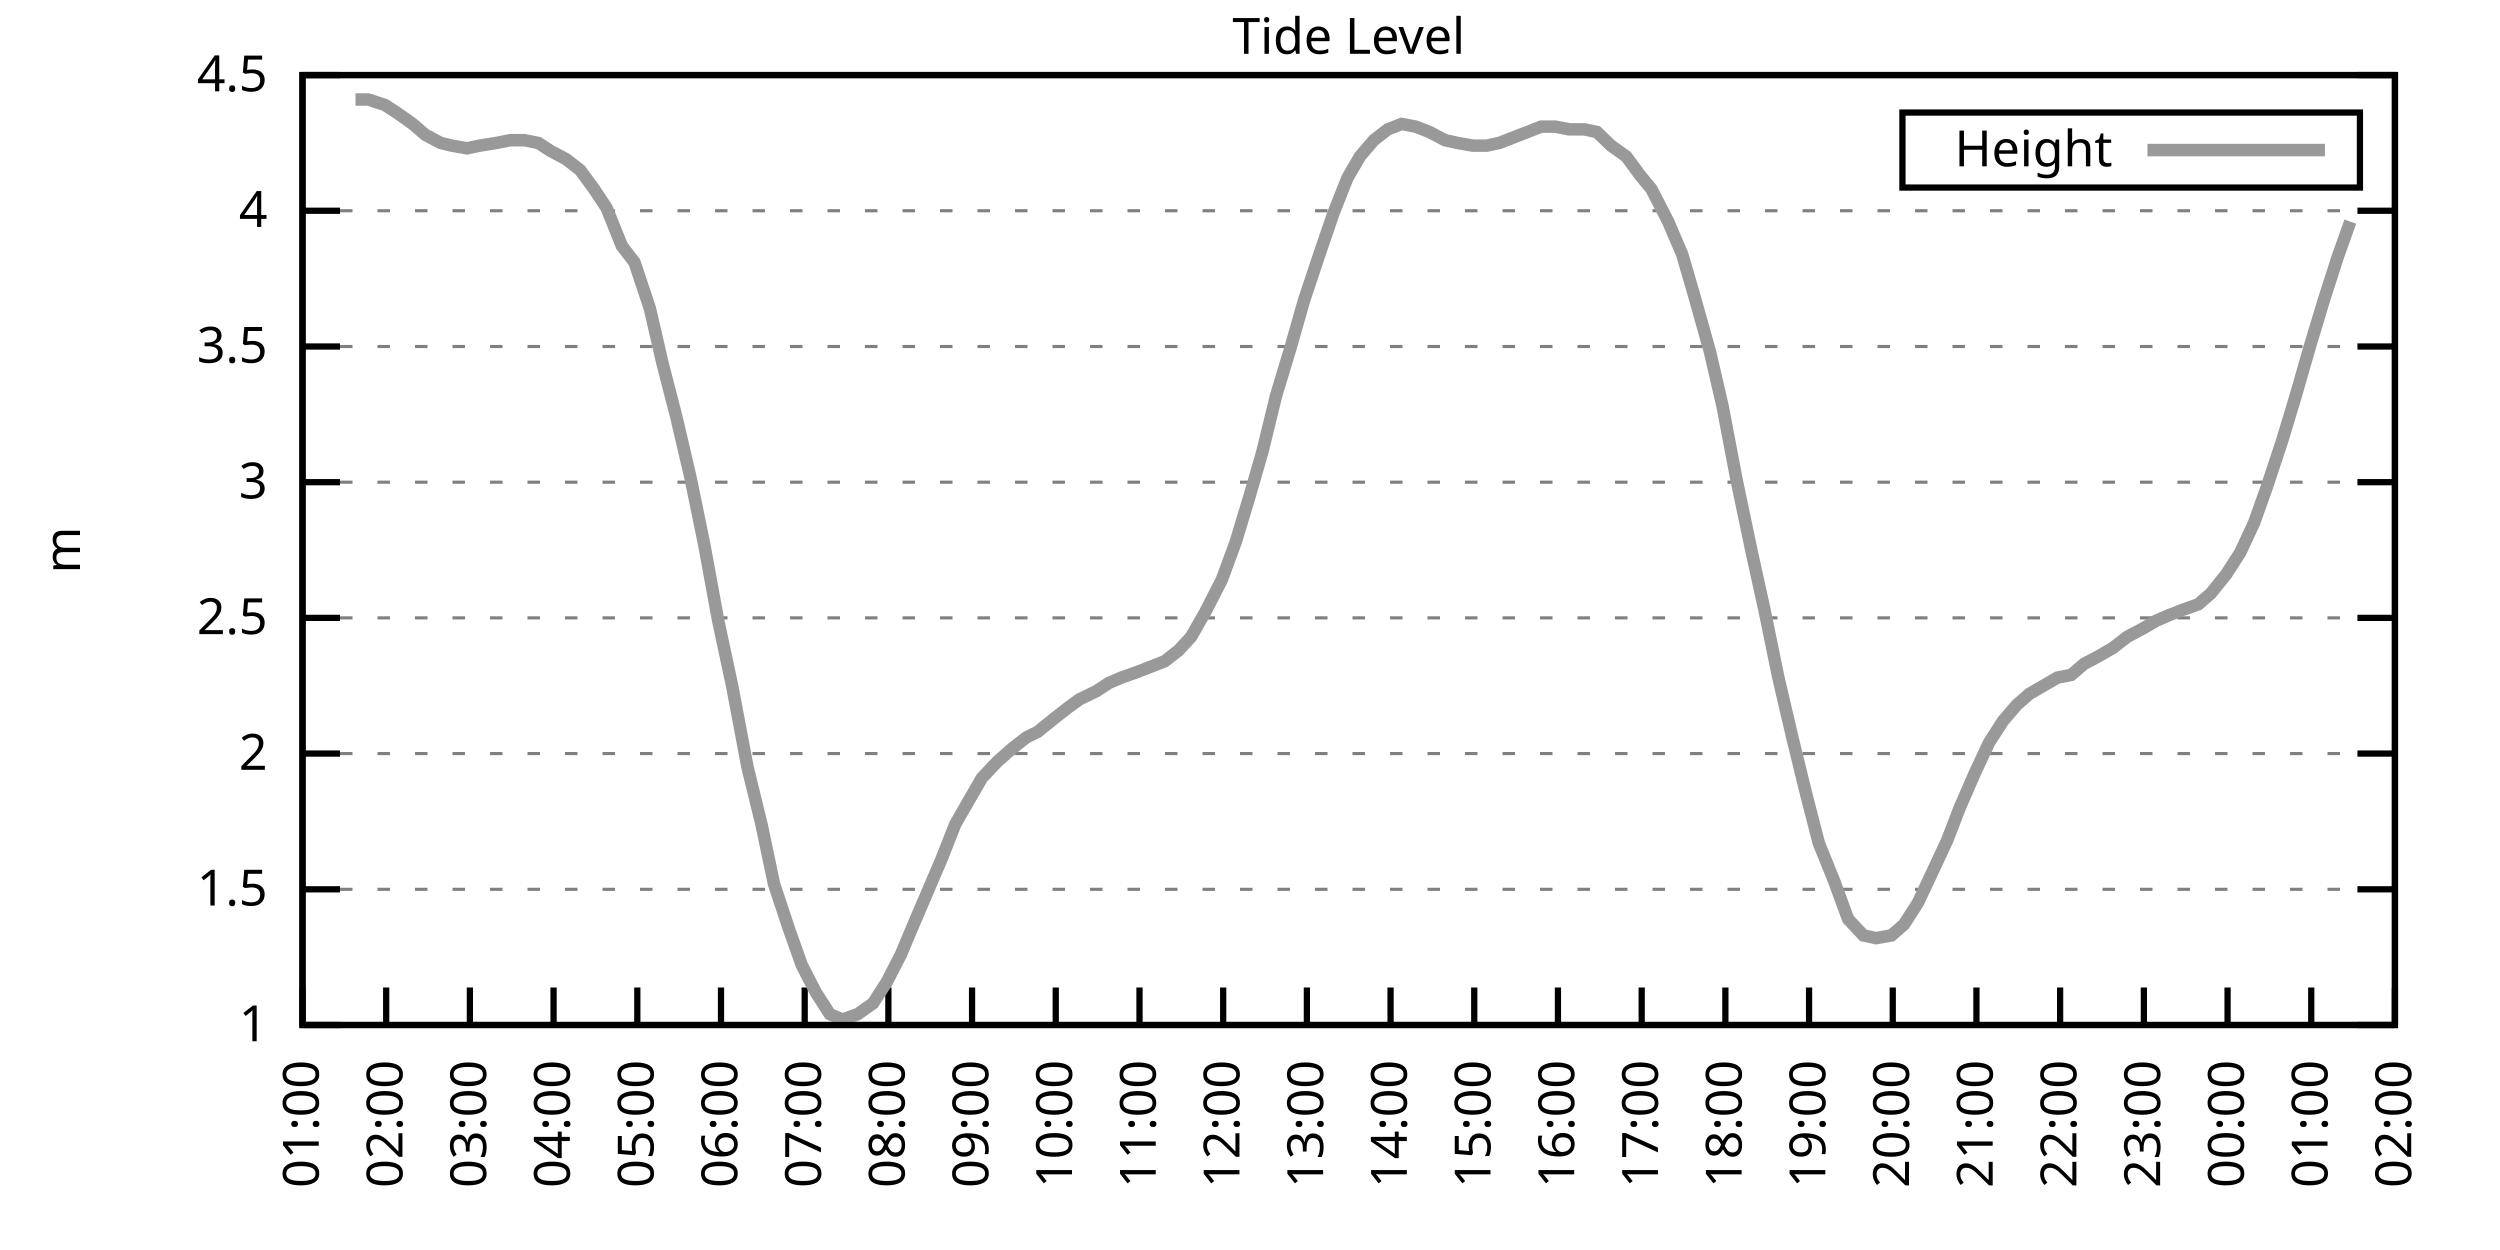
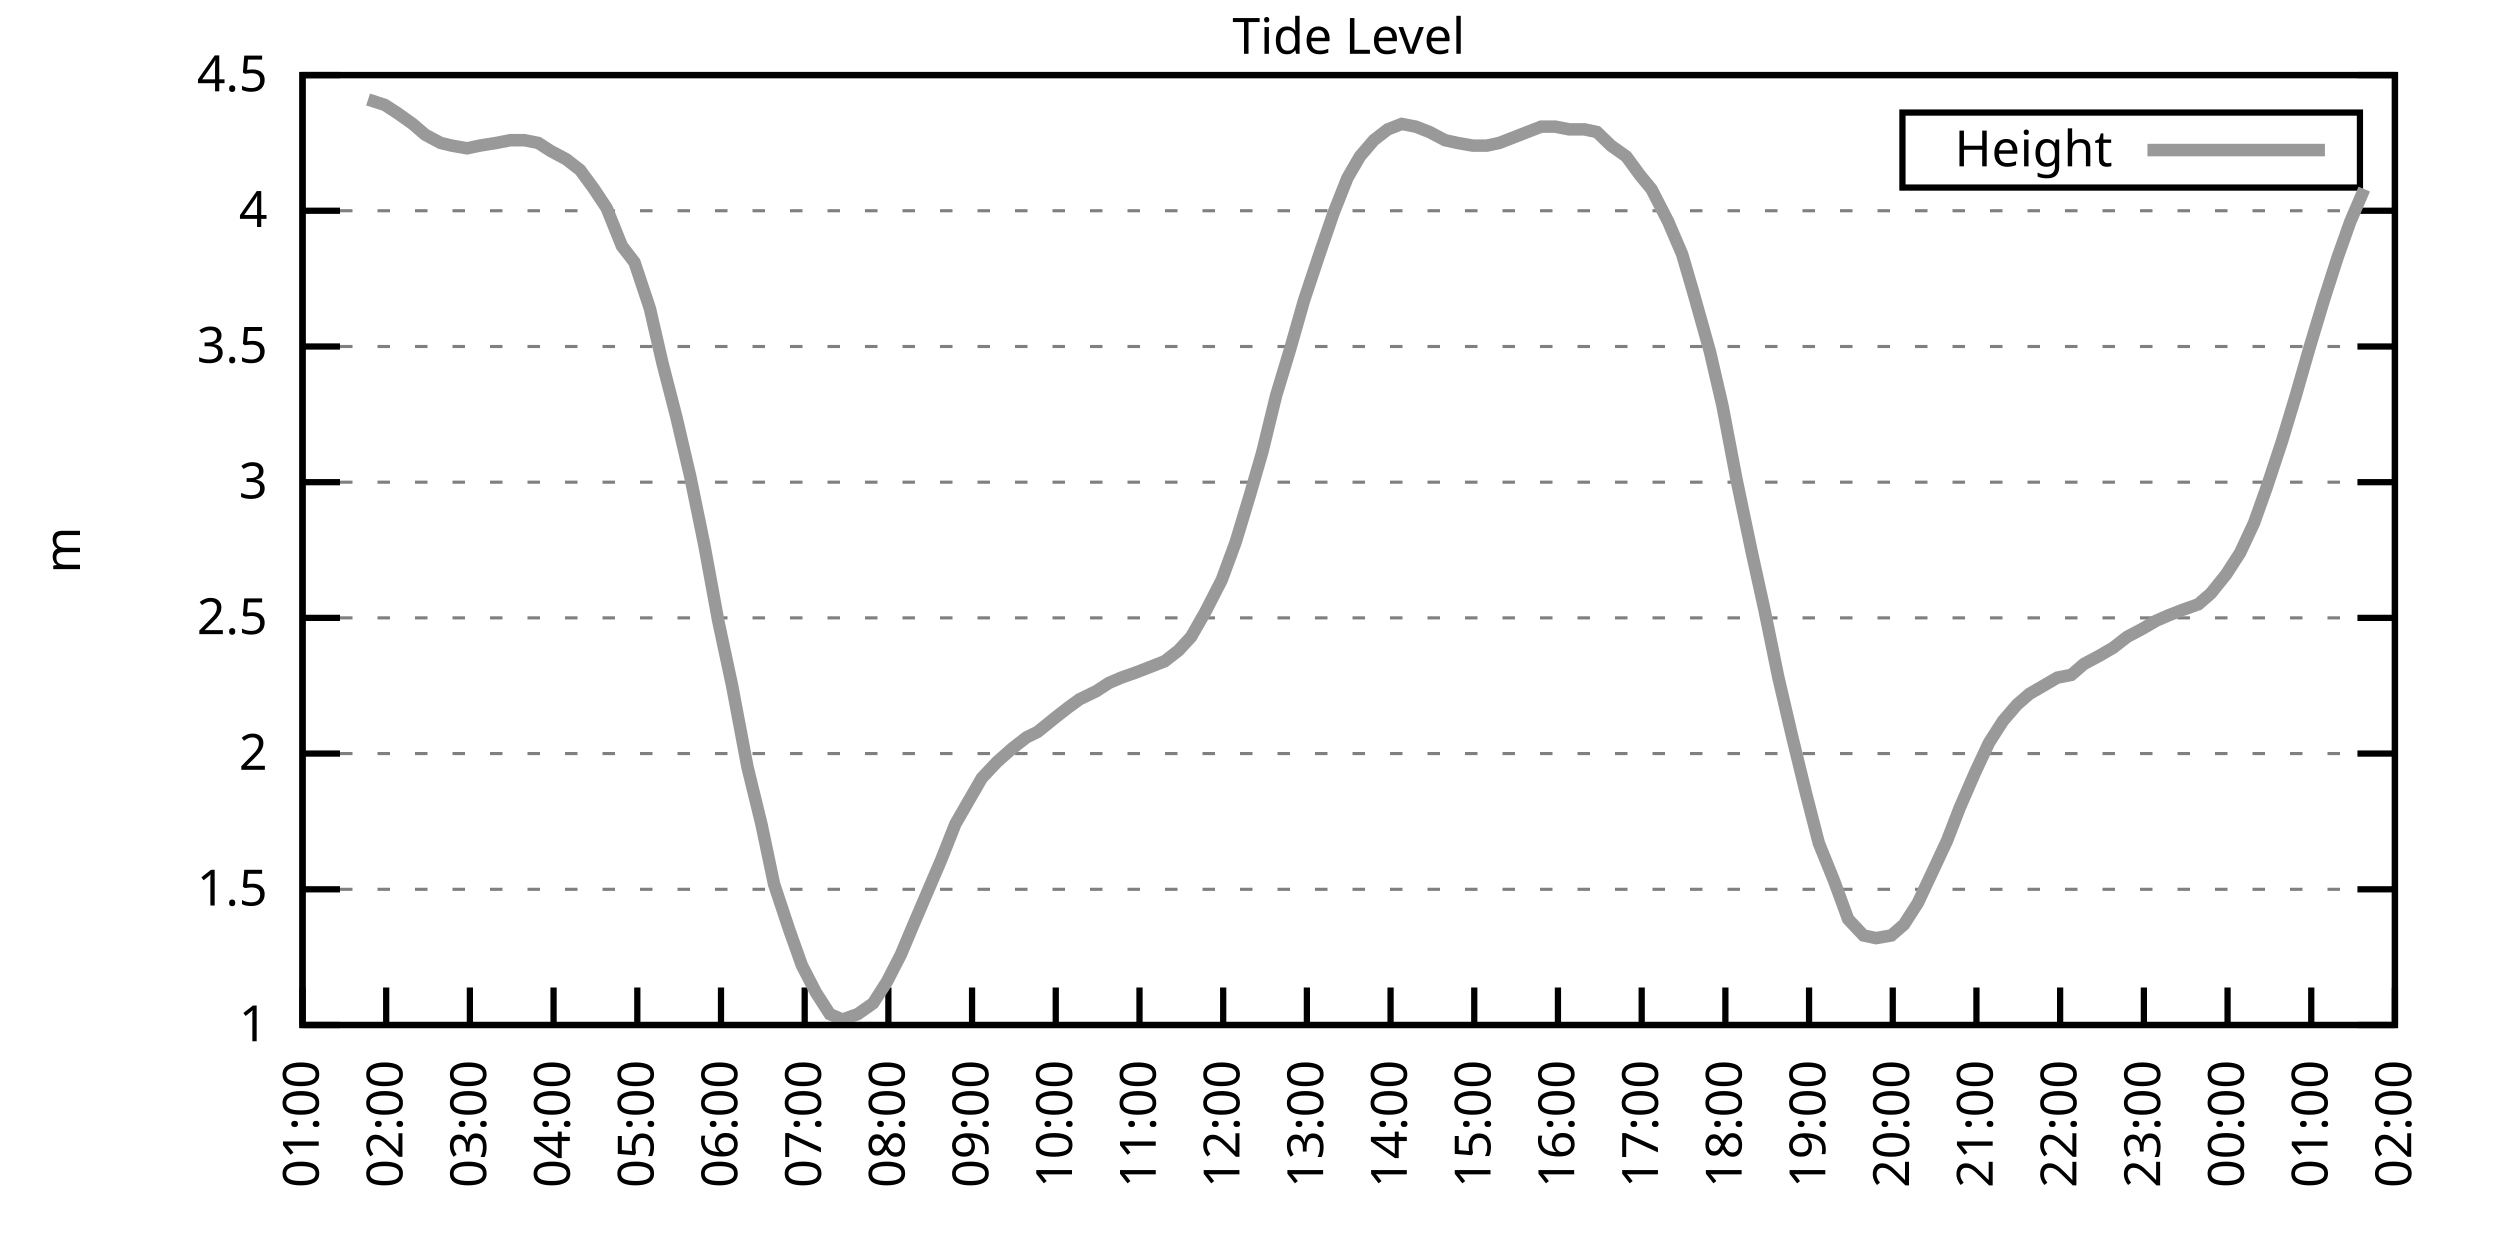
<svg xmlns="http://www.w3.org/2000/svg" xmlns:xlink="http://www.w3.org/1999/xlink" width="400" height="200" viewBox="0 0 400 200">
  <g id="gnuplot_canvas">
    <rect x="0" y="0" width="400" height="200" fill="none" />
    <defs>
      <circle id="gpDot" r="0.5" stroke-width="0.5" stroke="currentColor" />
      <path id="gpPt0" stroke-width="0.333" stroke="currentColor" d="M-1,0 h2 M0,-1 v2" />
      <path id="gpPt1" stroke-width="0.333" stroke="currentColor" d="M-1,-1 L1,1 M1,-1 L-1,1" />
      <path id="gpPt2" stroke-width="0.333" stroke="currentColor" d="M-1,0 L1,0 M0,-1 L0,1 M-1,-1 L1,1 M-1,1 L1,-1" />
      <rect id="gpPt3" stroke-width="0.333" stroke="currentColor" x="-1" y="-1" width="2" height="2" />
      <rect id="gpPt4" stroke-width="0.333" stroke="currentColor" fill="currentColor" x="-1" y="-1" width="2" height="2" />
      <circle id="gpPt5" stroke-width="0.333" stroke="currentColor" cx="0" cy="0" r="1" />
      <use xlink:href="#gpPt5" id="gpPt6" fill="currentColor" stroke="none" />
      <path id="gpPt7" stroke-width="0.333" stroke="currentColor" d="M0,-1.33 L-1.33,0.67 L1.33,0.67 z" />
      <use xlink:href="#gpPt7" id="gpPt8" fill="currentColor" stroke="none" />
      <use xlink:href="#gpPt7" id="gpPt9" stroke="currentColor" transform="rotate(180)" />
      <use xlink:href="#gpPt9" id="gpPt10" fill="currentColor" stroke="none" />
      <use xlink:href="#gpPt3" id="gpPt11" stroke="currentColor" transform="rotate(45)" />
      <use xlink:href="#gpPt11" id="gpPt12" fill="currentColor" stroke="none" />
      <path id="gpPt13" stroke-width="0.333" stroke="currentColor" d="M0,1.330 L1.265,0.411 L0.782,-1.067 L-0.782,-1.076 L-1.265,0.411 z" />
      <use xlink:href="#gpPt13" id="gpPt14" fill="currentColor" stroke="none" />
      <filter id="textbox" filterUnits="objectBoundingBox" x="0" y="0" height="1" width="1">
        <feFlood flood-color="white" flood-opacity="1" result="bgnd" />
        <feComposite in="SourceGraphic" in2="bgnd" operator="atop" />
      </filter>
      <filter id="greybox" filterUnits="objectBoundingBox" x="0" y="0" height="1" width="1">
        <feFlood flood-color="lightgrey" flood-opacity="1" result="grey" />
        <feComposite in="SourceGraphic" in2="grey" operator="atop" />
      </filter>
    </defs>
    <g fill="none" color="white" stroke="currentColor" stroke-width="1.00" stroke-linecap="butt" stroke-linejoin="miter">
</g>
    <g fill="none" color="black" stroke="currentColor" stroke-width="1.00" stroke-linecap="butt" stroke-linejoin="miter">
      <g stroke="none" shape-rendering="crispEdges">
        <polygon fill="rgb(255, 255, 255)" points="48.40,164.00 383.18,164.00 383.18,12.02 48.40,12.02 " />
      </g>
    </g>
    <g fill="none" color="black" stroke="currentColor" stroke-width="1.00" stroke-linecap="butt" stroke-linejoin="miter">
</g>
    <g fill="none" color="black" stroke="black" stroke-width="0.50" stroke-linecap="butt" stroke-linejoin="miter">
</g>
    <g fill="none" color="gray" stroke="currentColor" stroke-width="0.50" stroke-linecap="butt" stroke-linejoin="miter">
      <path stroke="gray" stroke-dasharray="2,4" class="gridline" d="M48.40,164.00 L383.19,164.00  " />
    </g>
    <g fill="none" color="gray" stroke="gray" stroke-width="1.00" stroke-linecap="butt" stroke-linejoin="miter">
</g>
    <g fill="none" color="black" stroke="currentColor" stroke-width="1.00" stroke-linecap="butt" stroke-linejoin="miter">
      <path stroke="black" d="M48.40,164.00 L54.40,164.00 M383.19,164.00 L377.19,164.00  " />
      <g transform="translate(42.80,166.60)" stroke="none" fill="black" font-family="Sans" font-size="8.00" text-anchor="end">
        <text>
          <tspan font-family="Sans"> 1</tspan>
        </text>
      </g>
    </g>
    <g fill="none" color="black" stroke="currentColor" stroke-width="1.00" stroke-linecap="butt" stroke-linejoin="miter">
</g>
    <g fill="none" color="black" stroke="black" stroke-width="0.50" stroke-linecap="butt" stroke-linejoin="miter">
</g>
    <g fill="none" color="gray" stroke="currentColor" stroke-width="0.50" stroke-linecap="butt" stroke-linejoin="miter">
      <path stroke="gray" stroke-dasharray="2,4" class="gridline" d="M48.40,142.29 L383.19,142.29  " />
    </g>
    <g fill="none" color="gray" stroke="gray" stroke-width="1.00" stroke-linecap="butt" stroke-linejoin="miter">
</g>
    <g fill="none" color="black" stroke="currentColor" stroke-width="1.00" stroke-linecap="butt" stroke-linejoin="miter">
      <path stroke="black" d="M48.40,142.29 L54.40,142.29 M383.19,142.29 L377.19,142.29  " />
      <g transform="translate(42.80,144.89)" stroke="none" fill="black" font-family="Sans" font-size="8.00" text-anchor="end">
        <text>
          <tspan font-family="Sans"> 1.5</tspan>
        </text>
      </g>
    </g>
    <g fill="none" color="black" stroke="currentColor" stroke-width="1.00" stroke-linecap="butt" stroke-linejoin="miter">
</g>
    <g fill="none" color="black" stroke="black" stroke-width="0.50" stroke-linecap="butt" stroke-linejoin="miter">
</g>
    <g fill="none" color="gray" stroke="currentColor" stroke-width="0.50" stroke-linecap="butt" stroke-linejoin="miter">
      <path stroke="gray" stroke-dasharray="2,4" class="gridline" d="M48.40,120.57 L383.19,120.57  " />
    </g>
    <g fill="none" color="gray" stroke="gray" stroke-width="1.00" stroke-linecap="butt" stroke-linejoin="miter">
</g>
    <g fill="none" color="black" stroke="currentColor" stroke-width="1.00" stroke-linecap="butt" stroke-linejoin="miter">
      <path stroke="black" d="M48.40,120.57 L54.40,120.57 M383.19,120.57 L377.19,120.57  " />
      <g transform="translate(42.80,123.17)" stroke="none" fill="black" font-family="Sans" font-size="8.00" text-anchor="end">
        <text>
          <tspan font-family="Sans"> 2</tspan>
        </text>
      </g>
    </g>
    <g fill="none" color="black" stroke="currentColor" stroke-width="1.00" stroke-linecap="butt" stroke-linejoin="miter">
</g>
    <g fill="none" color="black" stroke="black" stroke-width="0.50" stroke-linecap="butt" stroke-linejoin="miter">
</g>
    <g fill="none" color="gray" stroke="currentColor" stroke-width="0.50" stroke-linecap="butt" stroke-linejoin="miter">
      <path stroke="gray" stroke-dasharray="2,4" class="gridline" d="M48.40,98.86 L383.19,98.86  " />
    </g>
    <g fill="none" color="gray" stroke="gray" stroke-width="1.00" stroke-linecap="butt" stroke-linejoin="miter">
</g>
    <g fill="none" color="black" stroke="currentColor" stroke-width="1.00" stroke-linecap="butt" stroke-linejoin="miter">
      <path stroke="black" d="M48.40,98.86 L54.40,98.86 M383.19,98.86 L377.19,98.86  " />
      <g transform="translate(42.80,101.46)" stroke="none" fill="black" font-family="Sans" font-size="8.00" text-anchor="end">
        <text>
          <tspan font-family="Sans"> 2.5</tspan>
        </text>
      </g>
    </g>
    <g fill="none" color="black" stroke="currentColor" stroke-width="1.00" stroke-linecap="butt" stroke-linejoin="miter">
</g>
    <g fill="none" color="black" stroke="black" stroke-width="0.50" stroke-linecap="butt" stroke-linejoin="miter">
</g>
    <g fill="none" color="gray" stroke="currentColor" stroke-width="0.50" stroke-linecap="butt" stroke-linejoin="miter">
      <path stroke="gray" stroke-dasharray="2,4" class="gridline" d="M48.40,77.15 L383.19,77.15  " />
    </g>
    <g fill="none" color="gray" stroke="gray" stroke-width="1.00" stroke-linecap="butt" stroke-linejoin="miter">
</g>
    <g fill="none" color="black" stroke="currentColor" stroke-width="1.00" stroke-linecap="butt" stroke-linejoin="miter">
      <path stroke="black" d="M48.40,77.15 L54.40,77.15 M383.19,77.15 L377.19,77.15  " />
      <g transform="translate(42.80,79.75)" stroke="none" fill="black" font-family="Sans" font-size="8.00" text-anchor="end">
        <text>
          <tspan font-family="Sans"> 3</tspan>
        </text>
      </g>
    </g>
    <g fill="none" color="black" stroke="currentColor" stroke-width="1.00" stroke-linecap="butt" stroke-linejoin="miter">
</g>
    <g fill="none" color="black" stroke="black" stroke-width="0.50" stroke-linecap="butt" stroke-linejoin="miter">
</g>
    <g fill="none" color="gray" stroke="currentColor" stroke-width="0.50" stroke-linecap="butt" stroke-linejoin="miter">
      <path stroke="gray" stroke-dasharray="2,4" class="gridline" d="M48.40,55.44 L383.19,55.44  " />
    </g>
    <g fill="none" color="gray" stroke="gray" stroke-width="1.00" stroke-linecap="butt" stroke-linejoin="miter">
</g>
    <g fill="none" color="black" stroke="currentColor" stroke-width="1.00" stroke-linecap="butt" stroke-linejoin="miter">
      <path stroke="black" d="M48.40,55.44 L54.40,55.44 M383.19,55.44 L377.19,55.44  " />
      <g transform="translate(42.80,58.04)" stroke="none" fill="black" font-family="Sans" font-size="8.00" text-anchor="end">
        <text>
          <tspan font-family="Sans"> 3.5</tspan>
        </text>
      </g>
    </g>
    <g fill="none" color="black" stroke="currentColor" stroke-width="1.00" stroke-linecap="butt" stroke-linejoin="miter">
</g>
    <g fill="none" color="black" stroke="black" stroke-width="0.50" stroke-linecap="butt" stroke-linejoin="miter">
</g>
    <g fill="none" color="gray" stroke="currentColor" stroke-width="0.50" stroke-linecap="butt" stroke-linejoin="miter">
      <path stroke="gray" stroke-dasharray="2,4" class="gridline" d="M48.40,33.72 L383.19,33.72  " />
    </g>
    <g fill="none" color="gray" stroke="gray" stroke-width="1.00" stroke-linecap="butt" stroke-linejoin="miter">
</g>
    <g fill="none" color="black" stroke="currentColor" stroke-width="1.00" stroke-linecap="butt" stroke-linejoin="miter">
      <path stroke="black" d="M48.40,33.72 L54.40,33.72 M383.19,33.72 L377.19,33.72  " />
      <g transform="translate(42.80,36.32)" stroke="none" fill="black" font-family="Sans" font-size="8.00" text-anchor="end">
        <text>
          <tspan font-family="Sans"> 4</tspan>
        </text>
      </g>
    </g>
    <g fill="none" color="black" stroke="currentColor" stroke-width="1.00" stroke-linecap="butt" stroke-linejoin="miter">
</g>
    <g fill="none" color="black" stroke="black" stroke-width="0.50" stroke-linecap="butt" stroke-linejoin="miter">
</g>
    <g fill="none" color="gray" stroke="currentColor" stroke-width="0.50" stroke-linecap="butt" stroke-linejoin="miter">
      <path stroke="gray" stroke-dasharray="2,4" class="gridline" d="M48.40,12.01 L383.19,12.01  " />
    </g>
    <g fill="none" color="gray" stroke="gray" stroke-width="1.00" stroke-linecap="butt" stroke-linejoin="miter">
</g>
    <g fill="none" color="black" stroke="currentColor" stroke-width="1.00" stroke-linecap="butt" stroke-linejoin="miter">
      <path stroke="black" d="M48.40,12.01 L54.40,12.01 M383.19,12.01 L377.19,12.01  " />
      <g transform="translate(42.80,14.61)" stroke="none" fill="black" font-family="Sans" font-size="8.00" text-anchor="end">
        <text>
          <tspan font-family="Sans"> 4.5</tspan>
        </text>
      </g>
    </g>
    <g fill="none" color="black" stroke="currentColor" stroke-width="1.00" stroke-linecap="butt" stroke-linejoin="miter">
      <path stroke="black" d="M48.40,164.00 L48.40,158.00  " />
      <g transform="translate(51.00,169.60) rotate(270.00)" stroke="none" fill="black" font-family="Sans" font-size="8.00" text-anchor="end">
        <text>
          <tspan font-family="Sans">01:00</tspan>
        </text>
      </g>
    </g>
    <g fill="none" color="black" stroke="currentColor" stroke-width="1.00" stroke-linecap="butt" stroke-linejoin="miter">
      <path stroke="black" d="M61.79,164.00 L61.79,158.00  " />
      <g transform="translate(64.39,169.60) rotate(270.00)" stroke="none" fill="black" font-family="Sans" font-size="8.00" text-anchor="end">
        <text>
          <tspan font-family="Sans">02:00</tspan>
        </text>
      </g>
    </g>
    <g fill="none" color="black" stroke="currentColor" stroke-width="1.00" stroke-linecap="butt" stroke-linejoin="miter">
      <path stroke="black" d="M75.18,164.00 L75.18,158.00  " />
      <g transform="translate(77.78,169.60) rotate(270.00)" stroke="none" fill="black" font-family="Sans" font-size="8.00" text-anchor="end">
        <text>
          <tspan font-family="Sans">03:00</tspan>
        </text>
      </g>
    </g>
    <g fill="none" color="black" stroke="currentColor" stroke-width="1.00" stroke-linecap="butt" stroke-linejoin="miter">
      <path stroke="black" d="M88.57,164.00 L88.57,158.00  " />
      <g transform="translate(91.17,169.60) rotate(270.00)" stroke="none" fill="black" font-family="Sans" font-size="8.00" text-anchor="end">
        <text>
          <tspan font-family="Sans">04:00</tspan>
        </text>
      </g>
    </g>
    <g fill="none" color="black" stroke="currentColor" stroke-width="1.00" stroke-linecap="butt" stroke-linejoin="miter">
      <path stroke="black" d="M101.97,164.00 L101.97,158.00  " />
      <g transform="translate(104.57,169.60) rotate(270.00)" stroke="none" fill="black" font-family="Sans" font-size="8.00" text-anchor="end">
        <text>
          <tspan font-family="Sans">05:00</tspan>
        </text>
      </g>
    </g>
    <g fill="none" color="black" stroke="currentColor" stroke-width="1.00" stroke-linecap="butt" stroke-linejoin="miter">
      <path stroke="black" d="M115.36,164.00 L115.36,158.00  " />
      <g transform="translate(117.96,169.60) rotate(270.00)" stroke="none" fill="black" font-family="Sans" font-size="8.00" text-anchor="end">
        <text>
          <tspan font-family="Sans">06:00</tspan>
        </text>
      </g>
    </g>
    <g fill="none" color="black" stroke="currentColor" stroke-width="1.00" stroke-linecap="butt" stroke-linejoin="miter">
      <path stroke="black" d="M128.75,164.00 L128.75,158.00  " />
      <g transform="translate(131.35,169.60) rotate(270.00)" stroke="none" fill="black" font-family="Sans" font-size="8.00" text-anchor="end">
        <text>
          <tspan font-family="Sans">07:00</tspan>
        </text>
      </g>
    </g>
    <g fill="none" color="black" stroke="currentColor" stroke-width="1.00" stroke-linecap="butt" stroke-linejoin="miter">
      <path stroke="black" d="M142.14,164.00 L142.14,158.00  " />
      <g transform="translate(144.74,169.60) rotate(270.00)" stroke="none" fill="black" font-family="Sans" font-size="8.00" text-anchor="end">
        <text>
          <tspan font-family="Sans">08:00</tspan>
        </text>
      </g>
    </g>
    <g fill="none" color="black" stroke="currentColor" stroke-width="1.00" stroke-linecap="butt" stroke-linejoin="miter">
      <path stroke="black" d="M155.53,164.00 L155.53,158.00  " />
      <g transform="translate(158.13,169.60) rotate(270.00)" stroke="none" fill="black" font-family="Sans" font-size="8.00" text-anchor="end">
        <text>
          <tspan font-family="Sans">09:00</tspan>
        </text>
      </g>
    </g>
    <g fill="none" color="black" stroke="currentColor" stroke-width="1.00" stroke-linecap="butt" stroke-linejoin="miter">
      <path stroke="black" d="M168.92,164.00 L168.92,158.00  " />
      <g transform="translate(171.52,169.60) rotate(270.00)" stroke="none" fill="black" font-family="Sans" font-size="8.00" text-anchor="end">
        <text>
          <tspan font-family="Sans">10:00</tspan>
        </text>
      </g>
    </g>
    <g fill="none" color="black" stroke="currentColor" stroke-width="1.00" stroke-linecap="butt" stroke-linejoin="miter">
      <path stroke="black" d="M182.32,164.00 L182.32,158.00  " />
      <g transform="translate(184.92,169.60) rotate(270.00)" stroke="none" fill="black" font-family="Sans" font-size="8.00" text-anchor="end">
        <text>
          <tspan font-family="Sans">11:00</tspan>
        </text>
      </g>
    </g>
    <g fill="none" color="black" stroke="currentColor" stroke-width="1.00" stroke-linecap="butt" stroke-linejoin="miter">
      <path stroke="black" d="M195.71,164.00 L195.71,158.00  " />
      <g transform="translate(198.31,169.60) rotate(270.00)" stroke="none" fill="black" font-family="Sans" font-size="8.00" text-anchor="end">
        <text>
          <tspan font-family="Sans">12:00</tspan>
        </text>
      </g>
    </g>
    <g fill="none" color="black" stroke="currentColor" stroke-width="1.00" stroke-linecap="butt" stroke-linejoin="miter">
      <path stroke="black" d="M209.10,164.00 L209.10,158.00  " />
      <g transform="translate(211.70,169.60) rotate(270.00)" stroke="none" fill="black" font-family="Sans" font-size="8.00" text-anchor="end">
        <text>
          <tspan font-family="Sans">13:00</tspan>
        </text>
      </g>
    </g>
    <g fill="none" color="black" stroke="currentColor" stroke-width="1.00" stroke-linecap="butt" stroke-linejoin="miter">
      <path stroke="black" d="M222.49,164.00 L222.49,158.00  " />
      <g transform="translate(225.09,169.60) rotate(270.00)" stroke="none" fill="black" font-family="Sans" font-size="8.00" text-anchor="end">
        <text>
          <tspan font-family="Sans">14:00</tspan>
        </text>
      </g>
    </g>
    <g fill="none" color="black" stroke="currentColor" stroke-width="1.00" stroke-linecap="butt" stroke-linejoin="miter">
      <path stroke="black" d="M235.88,164.00 L235.88,158.00  " />
      <g transform="translate(238.48,169.60) rotate(270.00)" stroke="none" fill="black" font-family="Sans" font-size="8.00" text-anchor="end">
        <text>
          <tspan font-family="Sans">15:00</tspan>
        </text>
      </g>
    </g>
    <g fill="none" color="black" stroke="currentColor" stroke-width="1.00" stroke-linecap="butt" stroke-linejoin="miter">
      <path stroke="black" d="M249.27,164.00 L249.27,158.00  " />
      <g transform="translate(251.87,169.60) rotate(270.00)" stroke="none" fill="black" font-family="Sans" font-size="8.00" text-anchor="end">
        <text>
          <tspan font-family="Sans">16:00</tspan>
        </text>
      </g>
    </g>
    <g fill="none" color="black" stroke="currentColor" stroke-width="1.00" stroke-linecap="butt" stroke-linejoin="miter">
      <path stroke="black" d="M262.67,164.00 L262.67,158.00  " />
      <g transform="translate(265.27,169.60) rotate(270.00)" stroke="none" fill="black" font-family="Sans" font-size="8.00" text-anchor="end">
        <text>
          <tspan font-family="Sans">17:00</tspan>
        </text>
      </g>
    </g>
    <g fill="none" color="black" stroke="currentColor" stroke-width="1.00" stroke-linecap="butt" stroke-linejoin="miter">
      <path stroke="black" d="M276.06,164.00 L276.06,158.00  " />
      <g transform="translate(278.66,169.60) rotate(270.00)" stroke="none" fill="black" font-family="Sans" font-size="8.00" text-anchor="end">
        <text>
          <tspan font-family="Sans">18:00</tspan>
        </text>
      </g>
    </g>
    <g fill="none" color="black" stroke="currentColor" stroke-width="1.00" stroke-linecap="butt" stroke-linejoin="miter">
      <path stroke="black" d="M289.45,164.00 L289.45,158.00  " />
      <g transform="translate(292.05,169.60) rotate(270.00)" stroke="none" fill="black" font-family="Sans" font-size="8.00" text-anchor="end">
        <text>
          <tspan font-family="Sans">19:00</tspan>
        </text>
      </g>
    </g>
    <g fill="none" color="black" stroke="currentColor" stroke-width="1.00" stroke-linecap="butt" stroke-linejoin="miter">
      <path stroke="black" d="M302.84,164.00 L302.84,158.00  " />
      <g transform="translate(305.44,169.60) rotate(270.00)" stroke="none" fill="black" font-family="Sans" font-size="8.00" text-anchor="end">
        <text>
          <tspan font-family="Sans">20:00</tspan>
        </text>
      </g>
    </g>
    <g fill="none" color="black" stroke="currentColor" stroke-width="1.00" stroke-linecap="butt" stroke-linejoin="miter">
      <path stroke="black" d="M316.23,164.00 L316.23,158.00  " />
      <g transform="translate(318.83,169.60) rotate(270.00)" stroke="none" fill="black" font-family="Sans" font-size="8.00" text-anchor="end">
        <text>
          <tspan font-family="Sans">21:00</tspan>
        </text>
      </g>
    </g>
    <g fill="none" color="black" stroke="currentColor" stroke-width="1.00" stroke-linecap="butt" stroke-linejoin="miter">
      <path stroke="black" d="M329.62,164.00 L329.62,158.00  " />
      <g transform="translate(332.22,169.60) rotate(270.00)" stroke="none" fill="black" font-family="Sans" font-size="8.00" text-anchor="end">
        <text>
          <tspan font-family="Sans">22:00</tspan>
        </text>
      </g>
    </g>
    <g fill="none" color="black" stroke="currentColor" stroke-width="1.00" stroke-linecap="butt" stroke-linejoin="miter">
      <path stroke="black" d="M343.02,164.00 L343.02,158.00  " />
      <g transform="translate(345.62,169.60) rotate(270.00)" stroke="none" fill="black" font-family="Sans" font-size="8.00" text-anchor="end">
        <text>
          <tspan font-family="Sans">23:00</tspan>
        </text>
      </g>
    </g>
    <g fill="none" color="black" stroke="currentColor" stroke-width="1.00" stroke-linecap="butt" stroke-linejoin="miter">
      <path stroke="black" d="M356.41,164.00 L356.41,158.00  " />
      <g transform="translate(359.01,169.60) rotate(270.00)" stroke="none" fill="black" font-family="Sans" font-size="8.00" text-anchor="end">
        <text>
          <tspan font-family="Sans">00:00</tspan>
        </text>
      </g>
    </g>
    <g fill="none" color="black" stroke="currentColor" stroke-width="1.00" stroke-linecap="butt" stroke-linejoin="miter">
      <path stroke="black" d="M369.80,164.00 L369.80,158.00  " />
      <g transform="translate(372.40,169.60) rotate(270.00)" stroke="none" fill="black" font-family="Sans" font-size="8.00" text-anchor="end">
        <text>
          <tspan font-family="Sans">01:00</tspan>
        </text>
      </g>
    </g>
    <g fill="none" color="black" stroke="currentColor" stroke-width="1.00" stroke-linecap="butt" stroke-linejoin="miter">
      <path stroke="black" d="M383.19,164.00 L383.19,158.00  " />
      <g transform="translate(385.79,169.60) rotate(270.00)" stroke="none" fill="black" font-family="Sans" font-size="8.00" text-anchor="end">
        <text>
          <tspan font-family="Sans">02:00</tspan>
        </text>
      </g>
    </g>
    <g fill="none" color="black" stroke="currentColor" stroke-width="1.00" stroke-linecap="butt" stroke-linejoin="miter">
</g>
    <g fill="none" color="black" stroke="currentColor" stroke-width="1.00" stroke-linecap="butt" stroke-linejoin="miter">
      <path stroke="black" d="M48.40,12.01 L48.40,164.00 L383.19,164.00 L383.19,12.01 L48.40,12.01 Z  " />
    </g>
    <g fill="none" color="black" stroke="currentColor" stroke-width="1.00" stroke-linecap="butt" stroke-linejoin="miter">
</g>
    <g fill="none" color="black" stroke="currentColor" stroke-width="1.00" stroke-linecap="butt" stroke-linejoin="miter">
      <path stroke="black" d="M304.39,30.01 L304.39,18.01 L377.59,18.01 L377.59,30.01 L304.39,30.01 Z  " />
    </g>
    <g id="Tide_level_plot_1">
      <g fill="none" color="white" stroke="black" stroke-width="2.00" stroke-linecap="butt" stroke-linejoin="miter">
</g>
      <g fill="none" color="black" stroke="currentColor" stroke-width="2.00" stroke-linecap="butt" stroke-linejoin="miter">
        <g transform="translate(337.99,26.61)" stroke="none" fill="black" font-family="Sans" font-size="8.00" text-anchor="end">
          <text>
            <tspan font-family="Sans">Height</tspan>
          </text>
        </g>
      </g>
      <g fill="none" color="black" stroke="currentColor" stroke-width="2.00" stroke-linecap="butt" stroke-linejoin="miter">
-         <path stroke="rgb(153, 153, 153)" d="M343.59,24.01 L371.99,24.01 M56.88,15.92 L58.89,15.92 L61.57,16.79 L63.58,18.09 L66.03,19.83 L68.04,21.56   L70.50,22.87 L72.28,23.30 L74.74,23.73 L76.75,23.30 L79.42,22.87 L81.66,22.43 L83.89,22.43 L86.12,22.87   L88.13,24.17 L90.58,25.47 L92.82,27.21 L95.05,30.25 L97.06,33.29 L99.51,39.37 L101.52,41.97 L103.98,49.36   L105.98,58.04 L108.22,66.73 L110.45,76.28 L112.68,87.14 L114.91,99.30 L117.14,109.72 L119.60,122.75 L121.83,131.86   L123.84,141.42 L126.29,148.80 L128.30,154.45 L130.54,158.79 L132.77,162.26 L134.78,163.13 L137.23,162.26 L139.69,160.53   L141.92,157.05 L144.15,152.71 L146.16,147.93 L150.62,137.51 L152.85,131.86 L155.09,127.96 L157.10,124.48 L159.55,121.88   L162.01,119.71 L164.24,117.97 L166.02,117.10 L168.70,114.93 L170.93,113.19 L172.72,111.89 L175.40,110.59 L177.41,109.28   L179.41,108.42 L181.87,107.55 L184.10,106.68 L186.33,105.81 L188.57,104.07 L190.57,101.90 L192.81,97.99 L195.48,92.78   L197.72,86.70 L199.95,79.32 L201.96,72.37 L204.19,63.25 L206.42,55.87 L208.65,48.05 L211.11,40.67 L213.34,34.16   L215.57,28.51 L217.58,25.04 L219.81,22.43 L222.04,20.70 L224.28,19.83 L226.51,20.26 L228.74,21.13 L231.20,22.43   L233.20,22.87 L235.66,23.30 L237.89,23.30 L239.90,22.87 L242.13,22.00 L244.36,21.13 L246.60,20.26 L248.83,20.26   L251.06,20.70 L253.51,20.70 L255.52,21.13 L257.76,23.30 L260.21,25.04 L262.44,28.08 L264.23,30.25 L266.91,35.46   L269.14,40.67 L270.92,46.75 L273.60,56.30 L275.61,64.99 L277.84,76.71 L280.30,88.44 L282.31,97.56 L284.54,108.42   L286.77,117.97 L289.00,127.09 L291.01,134.90 L293.47,140.98 L295.70,147.06 L298.15,149.67 L300.16,150.10 L302.62,149.67   L304.63,147.93 L306.86,144.46 L309.31,139.25 L311.54,134.47 L313.55,129.26 L316.01,123.61 L318.24,118.84 L320.47,115.36   L322.70,112.76 L324.71,111.02 L329.18,108.42 L331.41,107.98 L333.42,106.24 L335.87,104.94 L338.10,103.64 L340.34,101.90   L342.79,100.60 L345.02,99.30 L347.03,98.43 L349.26,97.56 L351.72,96.69 L353.73,94.95 L356.18,91.91 L358.42,88.44   L360.65,83.66 L362.66,78.02 L365.11,70.63 L367.34,63.25 L369.58,55.44 L371.81,48.05 L374.04,41.11 L376.05,35.46    " />
+         <path stroke="rgb(153, 153, 153)" d="M343.59,24.01 L371.99,24.01 M58.89,15.92 L61.57,16.79 L63.58,18.09 L66.03,19.83 L68.04,21.56 L70.50,22.87   L72.28,23.30 L74.74,23.73 L76.75,23.30 L79.42,22.87 L81.66,22.43 L83.89,22.43 L86.12,22.87 L88.13,24.17   L90.58,25.47 L92.82,27.21 L95.05,30.25 L97.06,33.29 L99.51,39.37 L101.52,41.97 L103.98,49.36 L105.98,58.04   L108.22,66.73 L110.45,76.28 L112.68,87.14 L114.91,99.30 L117.14,109.72 L119.60,122.75 L121.83,131.86 L123.84,141.42   L126.29,148.80 L128.30,154.45 L130.54,158.79 L132.77,162.26 L134.78,163.13 L137.23,162.26 L139.69,160.53 L141.92,157.05   L144.15,152.71 L146.16,147.93 L150.62,137.51 L152.85,131.86 L155.09,127.96 L157.10,124.48 L159.55,121.88 L162.01,119.71   L164.24,117.97 L166.02,117.10 L168.70,114.93 L170.93,113.19 L172.72,111.89 L175.40,110.59 L177.41,109.28 L179.41,108.42   L181.87,107.55 L184.10,106.68 L186.33,105.81 L188.57,104.07 L190.57,101.90 L192.81,97.99 L195.48,92.78 L197.72,86.70   L199.95,79.32 L201.96,72.37 L204.19,63.25 L206.42,55.87 L208.65,48.05 L211.11,40.67 L213.34,34.16 L215.57,28.51   L217.58,25.04 L219.81,22.43 L222.04,20.70 L224.28,19.83 L226.51,20.26 L228.74,21.13 L231.20,22.43 L233.20,22.87   L235.66,23.30 L237.89,23.30 L239.90,22.87 L242.13,22.00 L244.36,21.13 L246.60,20.26 L248.83,20.26 L251.06,20.70   L253.51,20.70 L255.52,21.13 L257.76,23.30 L260.21,25.04 L262.44,28.08 L264.23,30.25 L266.91,35.46 L269.14,40.67   L270.92,46.75 L273.60,56.30 L275.61,64.99 L277.84,76.71 L280.30,88.44 L282.31,97.56 L284.54,108.42 L286.77,117.97   L289.00,127.09 L291.01,134.90 L293.47,140.98 L295.70,147.06 L298.15,149.67 L300.16,150.10 L302.62,149.67 L304.63,147.93   L306.86,144.46 L309.31,139.25 L311.54,134.47 L313.55,129.26 L316.01,123.61 L318.24,118.84 L320.47,115.36 L322.70,112.76   L324.71,111.02 L329.18,108.42 L331.41,107.98 L333.42,106.24 L335.87,104.94 L338.10,103.64 L340.34,101.90 L342.79,100.60   L345.02,99.30 L347.03,98.43 L349.26,97.56 L351.72,96.69 L353.73,94.95 L356.18,91.91 L358.42,88.44 L360.65,83.66   L362.66,78.02 L365.11,70.63 L367.34,63.25 L369.58,55.44 L371.81,48.05 L374.04,41.11 L376.05,35.46 L378.28,30.25    " />
      </g>
    </g>
    <g fill="none" color="black" stroke="currentColor" stroke-width="2.00" stroke-linecap="butt" stroke-linejoin="miter">
</g>
    <g fill="none" color="black" stroke="black" stroke-width="1.00" stroke-linecap="butt" stroke-linejoin="miter">
</g>
    <g fill="none" color="black" stroke="currentColor" stroke-width="1.00" stroke-linecap="butt" stroke-linejoin="miter">
      <path stroke="black" d="M48.40,12.01 L48.40,164.00 L383.19,164.00 L383.19,12.01 L48.40,12.01 Z  " />
      <g transform="translate(12.80,88.01) rotate(270.00)" stroke="none" fill="black" font-family="Sans" font-size="8.00" text-anchor="middle">
        <text>
          <tspan font-family="Sans">m</tspan>
        </text>
      </g>
    </g>
    <g fill="none" color="black" stroke="currentColor" stroke-width="1.00" stroke-linecap="butt" stroke-linejoin="miter">
</g>
    <g fill="none" color="black" stroke="currentColor" stroke-width="1.00" stroke-linecap="butt" stroke-linejoin="miter">
      <g transform="translate(215.79,8.61)" stroke="none" fill="black" font-family="Sans" font-size="8.00" text-anchor="middle">
        <text>
          <tspan font-family="Sans">Tide Level</tspan>
        </text>
      </g>
    </g>
    <g fill="none" color="black" stroke="currentColor" stroke-width="1.00" stroke-linecap="butt" stroke-linejoin="miter">
</g>
  </g>
</svg>
